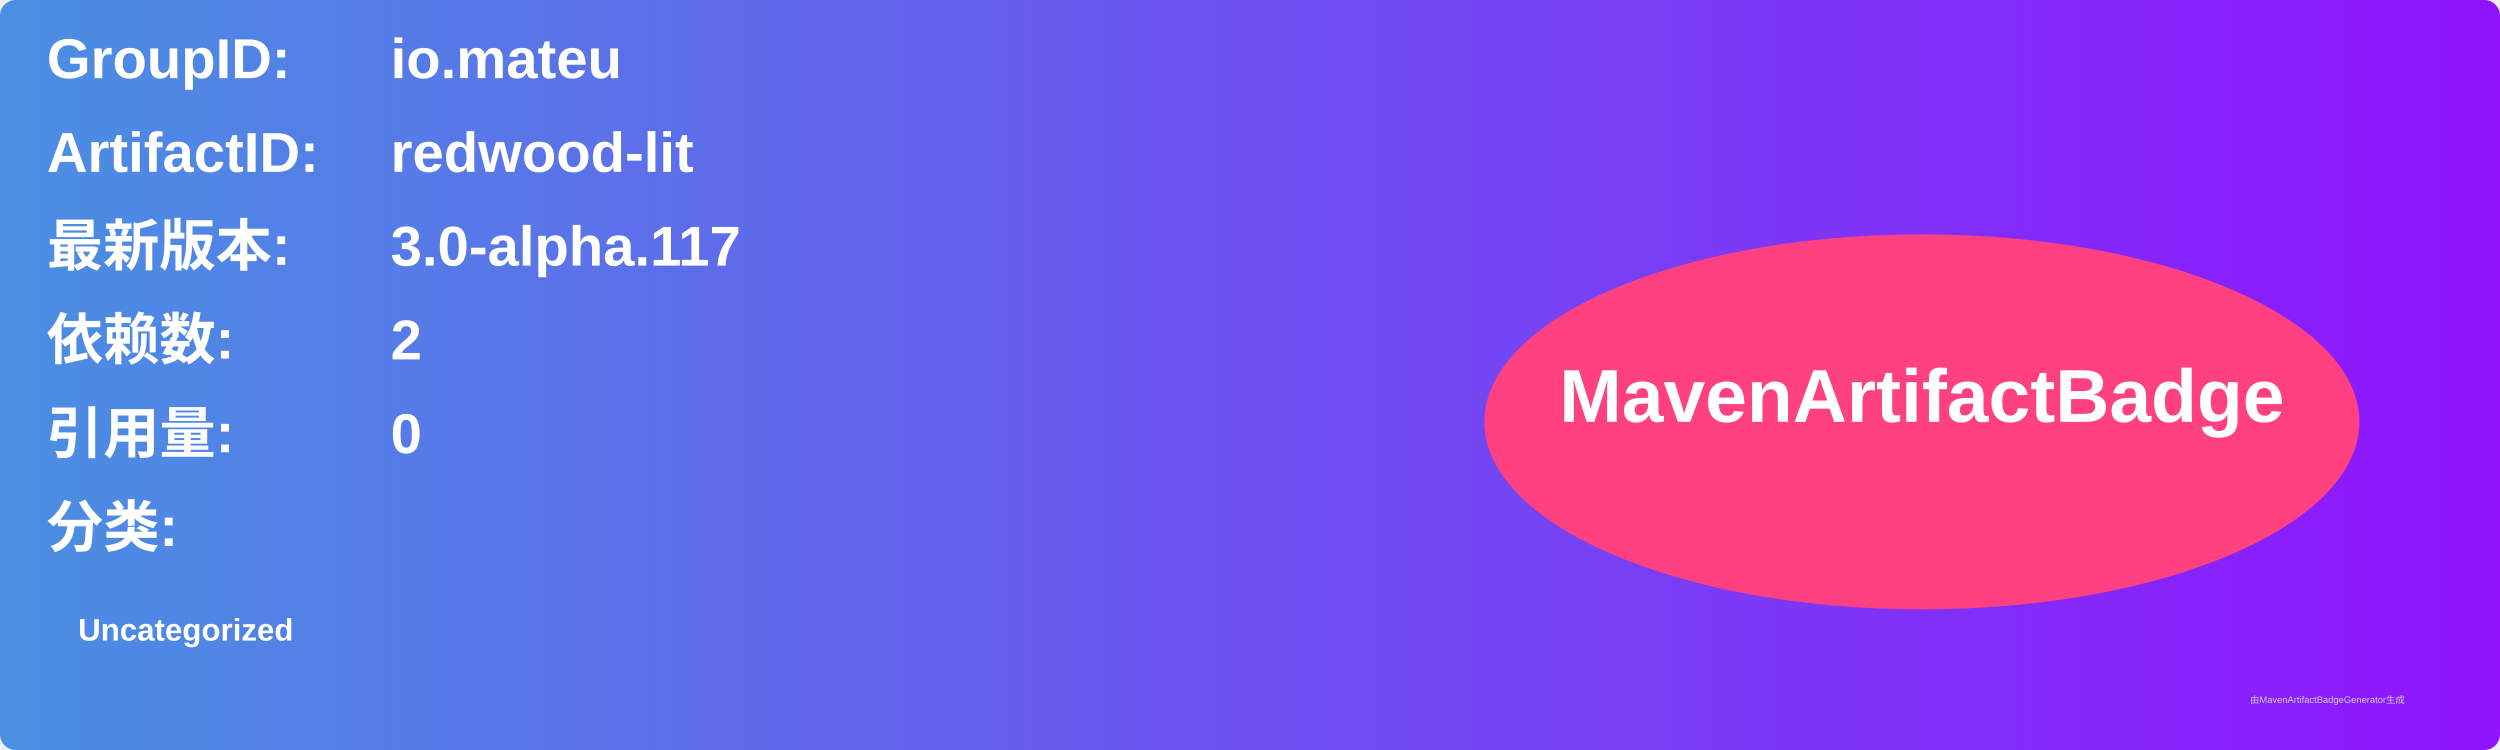
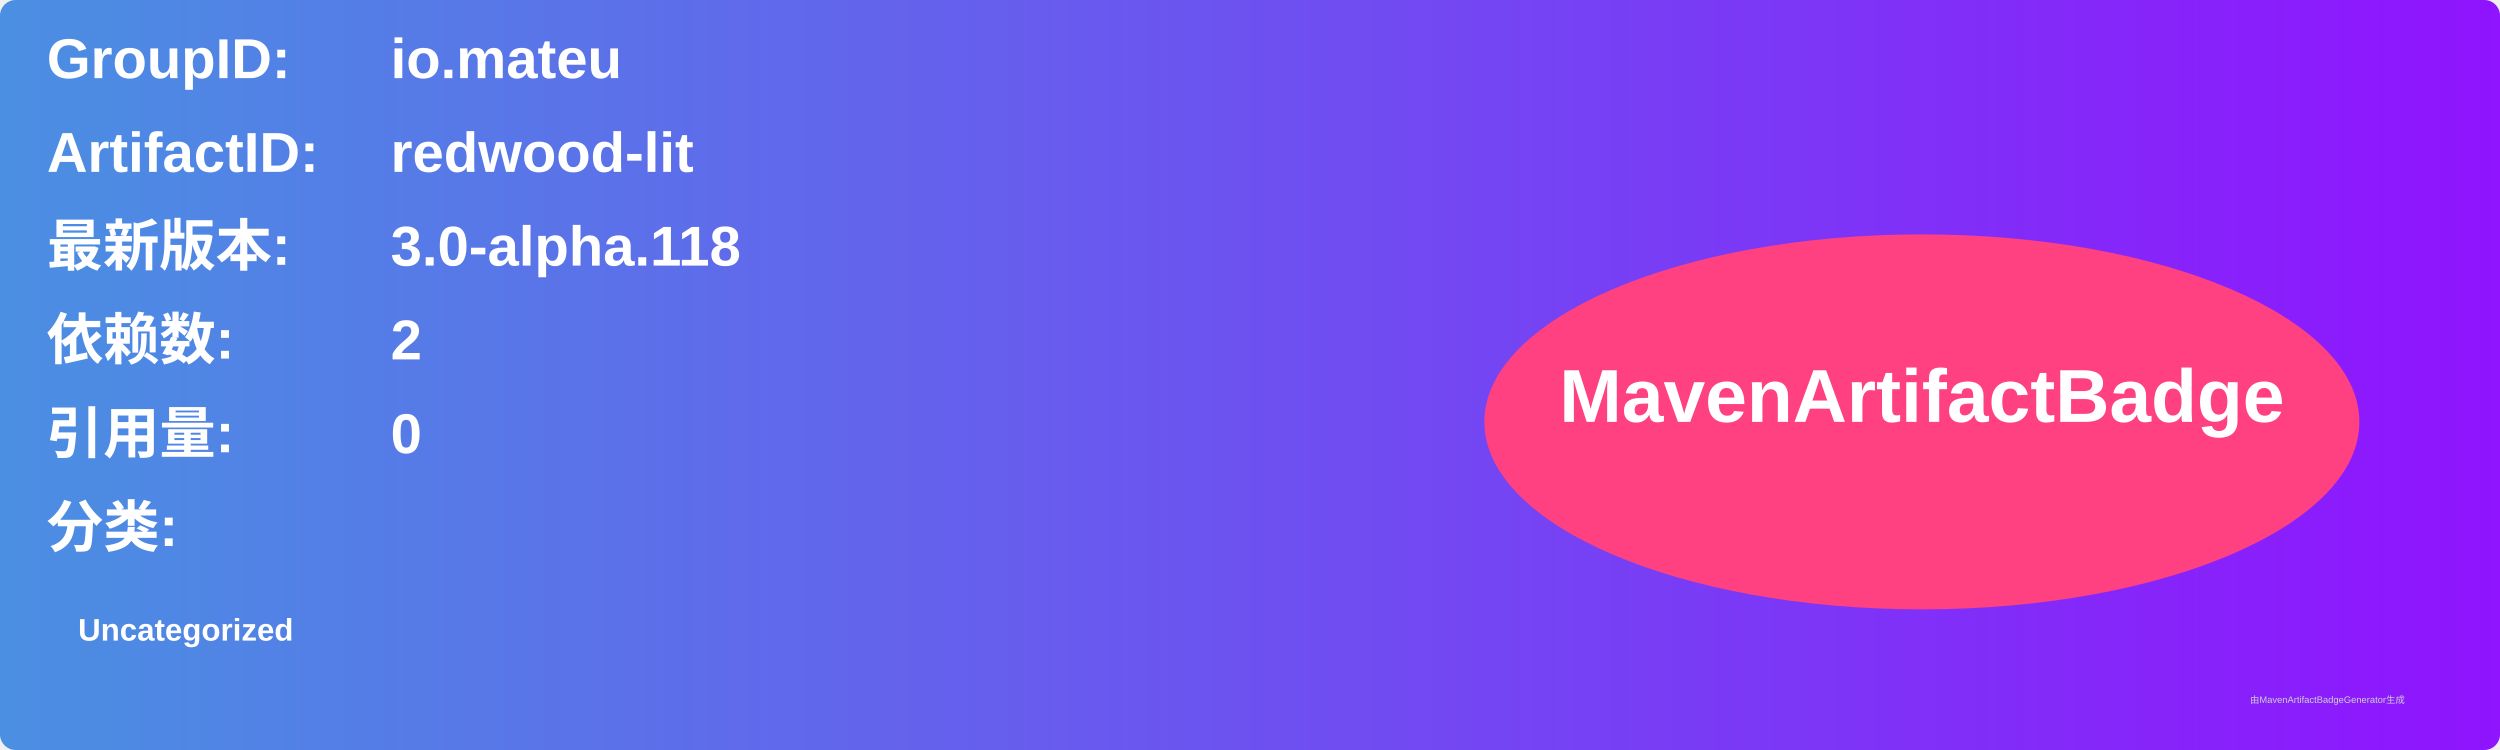
<svg xmlns="http://www.w3.org/2000/svg" width="800" height="240" viewBox="0 0 800 240">
  <linearGradient id="grad" x1="0%" y1="0%" x2="100%" y2="0%">
    <stop offset="0%" stop-color="#4a90e2" />
    <stop offset="100%" stop-color="#9013fe" />
  </linearGradient>
  <rect width="100%" height="100%" rx="5" ry="5" fill="url(#grad)" />
  <g transform="translate(15, 15)">
    <text x="0" y="10" font-family="Arial" font-size="18" fill="white" font-weight="bold" width="260">GroupID:</text>
    <text x="110" y="10" font-family="Arial" font-size="18" fill="white" font-weight="bold" width="460">io.mateu</text>
    <text x="0" y="40" font-family="Arial" font-size="18" fill="white" font-weight="bold" width="260">ArtifactID:</text>
    <text x="110" y="40" font-family="Arial" font-size="18" fill="white" font-weight="bold" width="460">redwood-lit</text>
    <text x="0" y="70" font-family="Arial" font-size="18" fill="white" font-weight="bold">最新版本:</text>
    <text x="110" y="70" font-family="Arial" font-size="18" fill="white" font-weight="bold">
-       <tspan font-weight="bold">3.0-alpha.117</tspan>
+       <tspan font-weight="bold">3.0-alpha.118</tspan>
    </text>
    <text x="0" y="100" font-family="Arial" font-size="18" fill="white" font-weight="bold">依赖数: </text>
    <text x="110" y="100" font-family="Arial" font-size="18" fill="white">
      <tspan font-weight="bold">2</tspan>
    </text>
    <text x="0" y="130" font-family="Arial" font-size="18" fill="white" font-weight="bold">引用量: </text>
    <text x="110" y="130" font-family="Arial" font-size="18" fill="white">
      <tspan font-weight="bold">0</tspan>
    </text>
    <text x="0" y="160" font-family="Arial" font-size="18" fill="white" font-weight="bold">分类:</text>
    <text x="10" y="190" font-family="Arial" font-size="10" fill="white">
      <tspan font-weight="bold">Uncategorized</tspan>
    </text>
    <ellipse cx="600" cy="120" rx="140" ry="60" fill="#ff4081" />
    <text x="600" y="120" text-anchor="middle" font-family="Arial" font-size="24" fill="white" font-weight="bold">MavenArtifactBadge</text>
  </g>
  <text x="720" y="225" font-family="Arial" font-size="3" fill="#d0d0d0">由MavenArtifactBadgeGenerator生成</text>
</svg>
